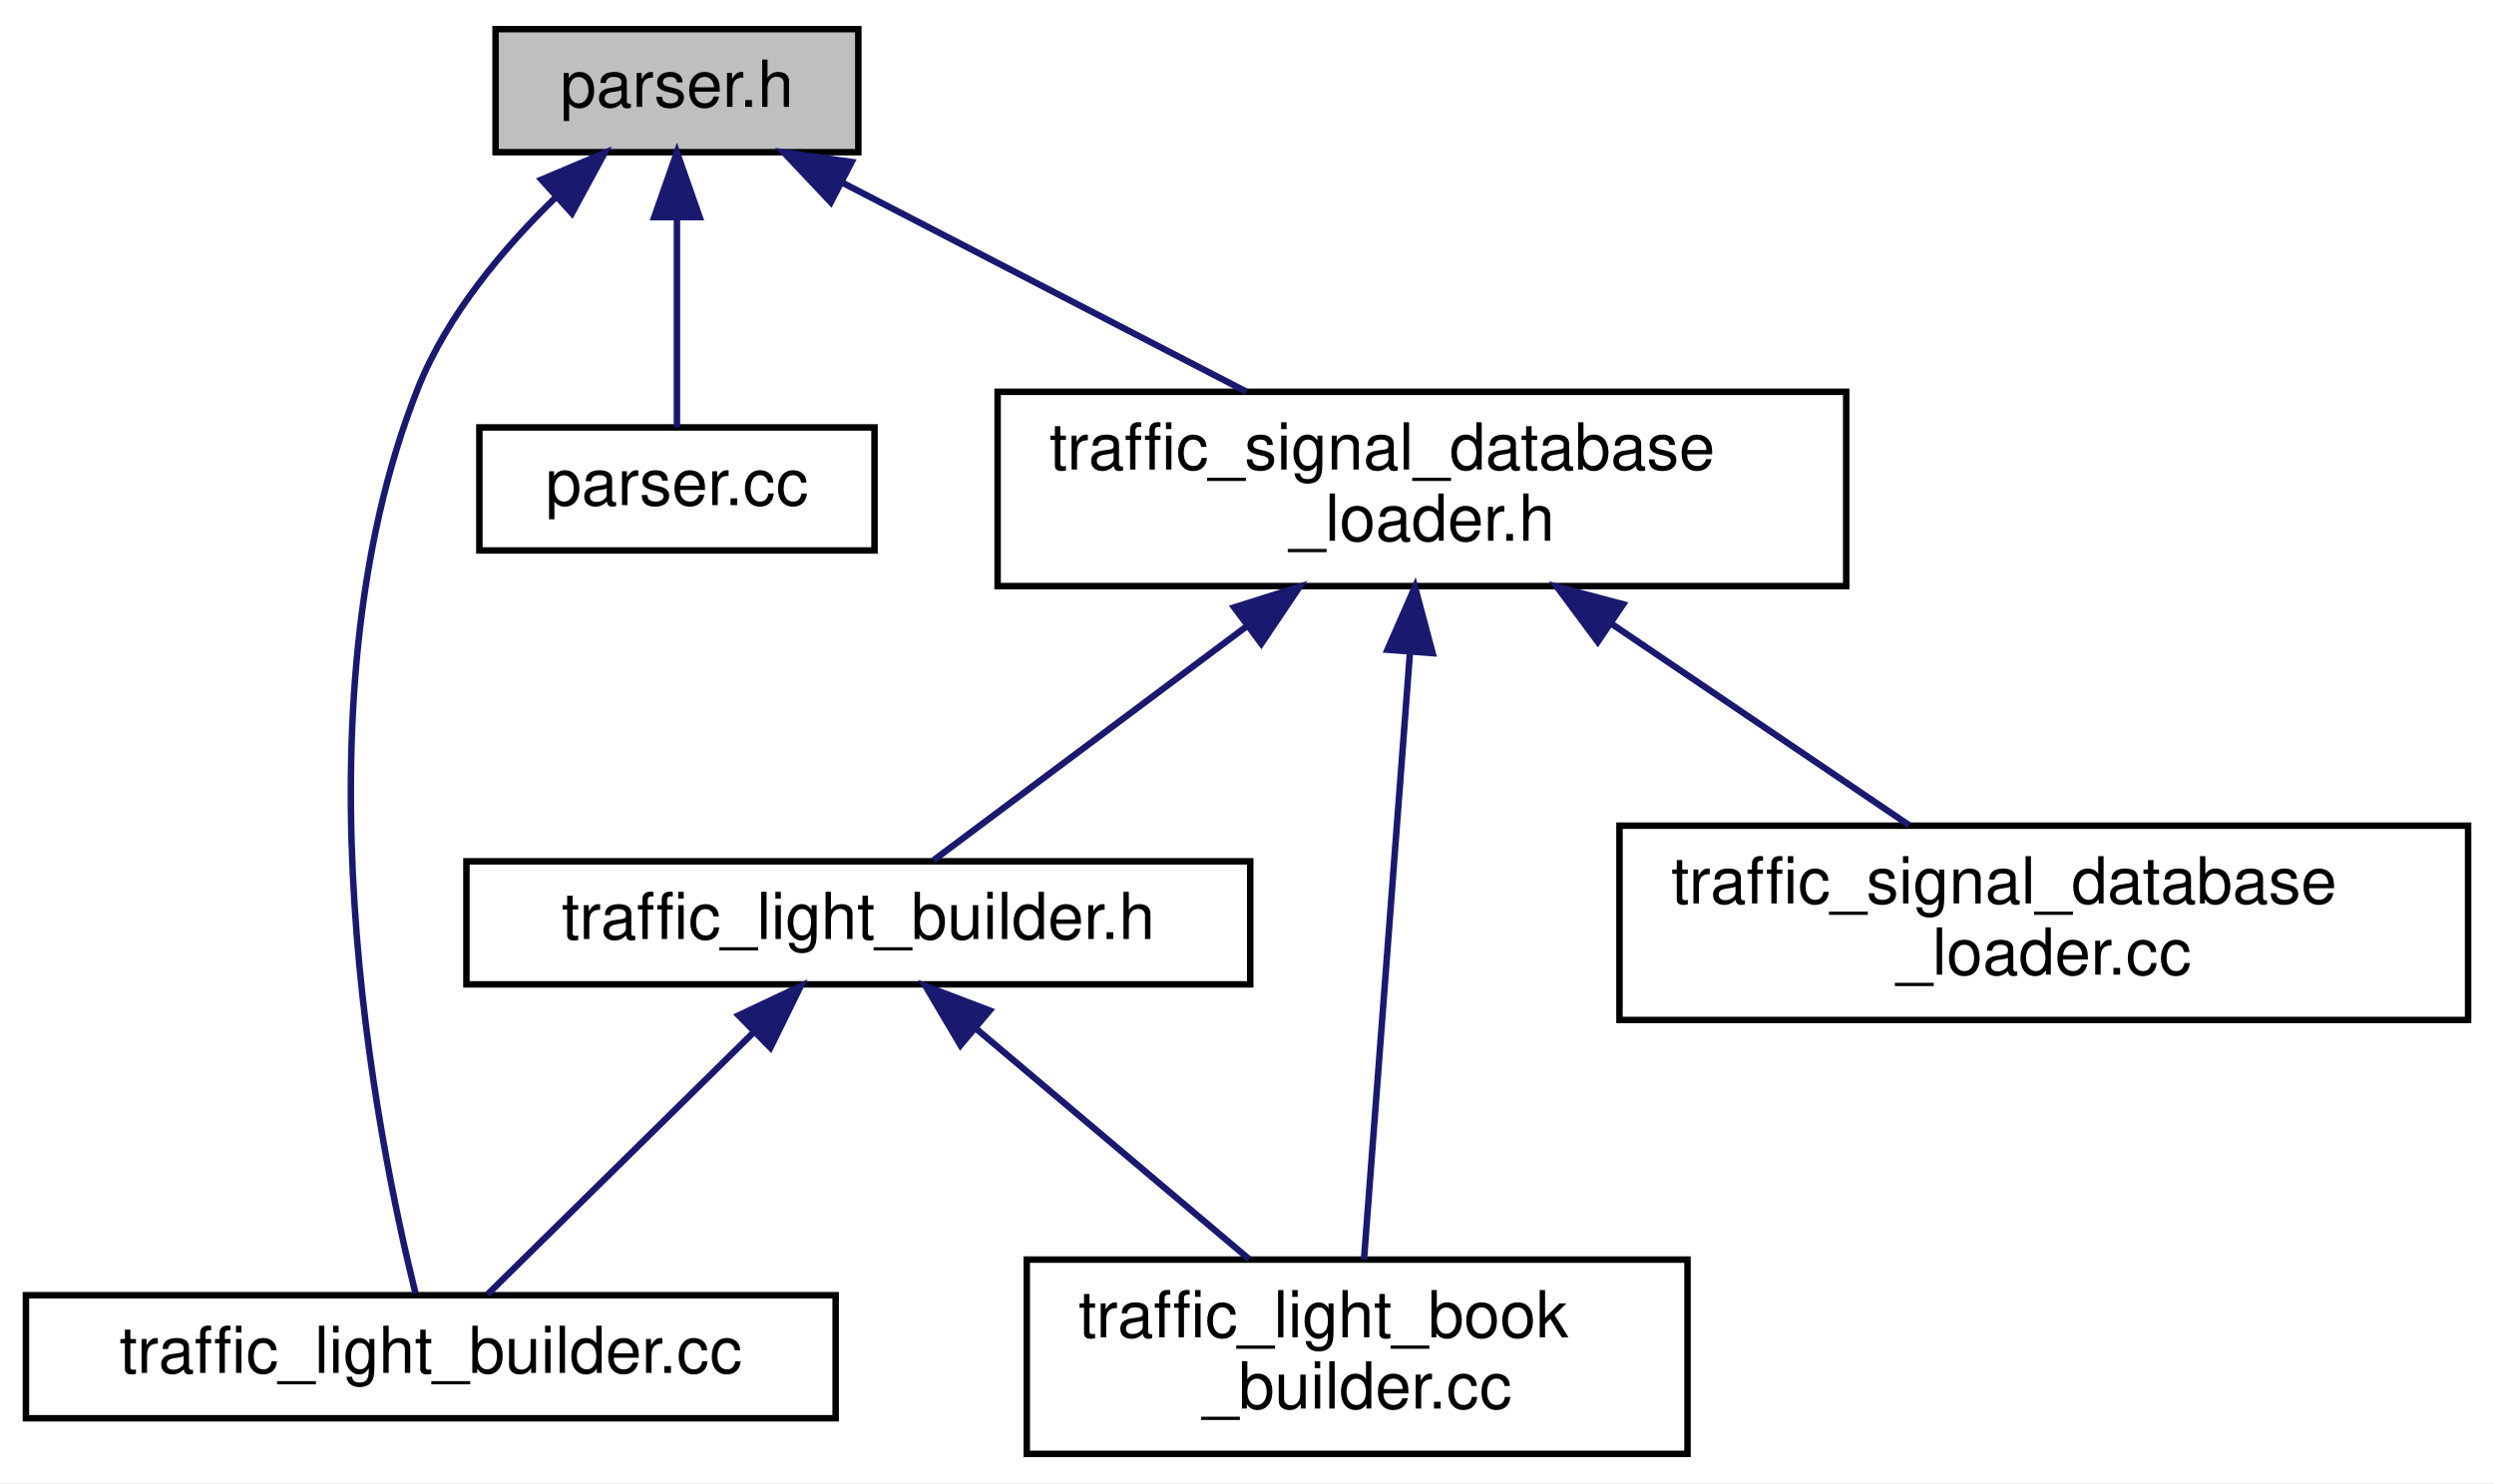
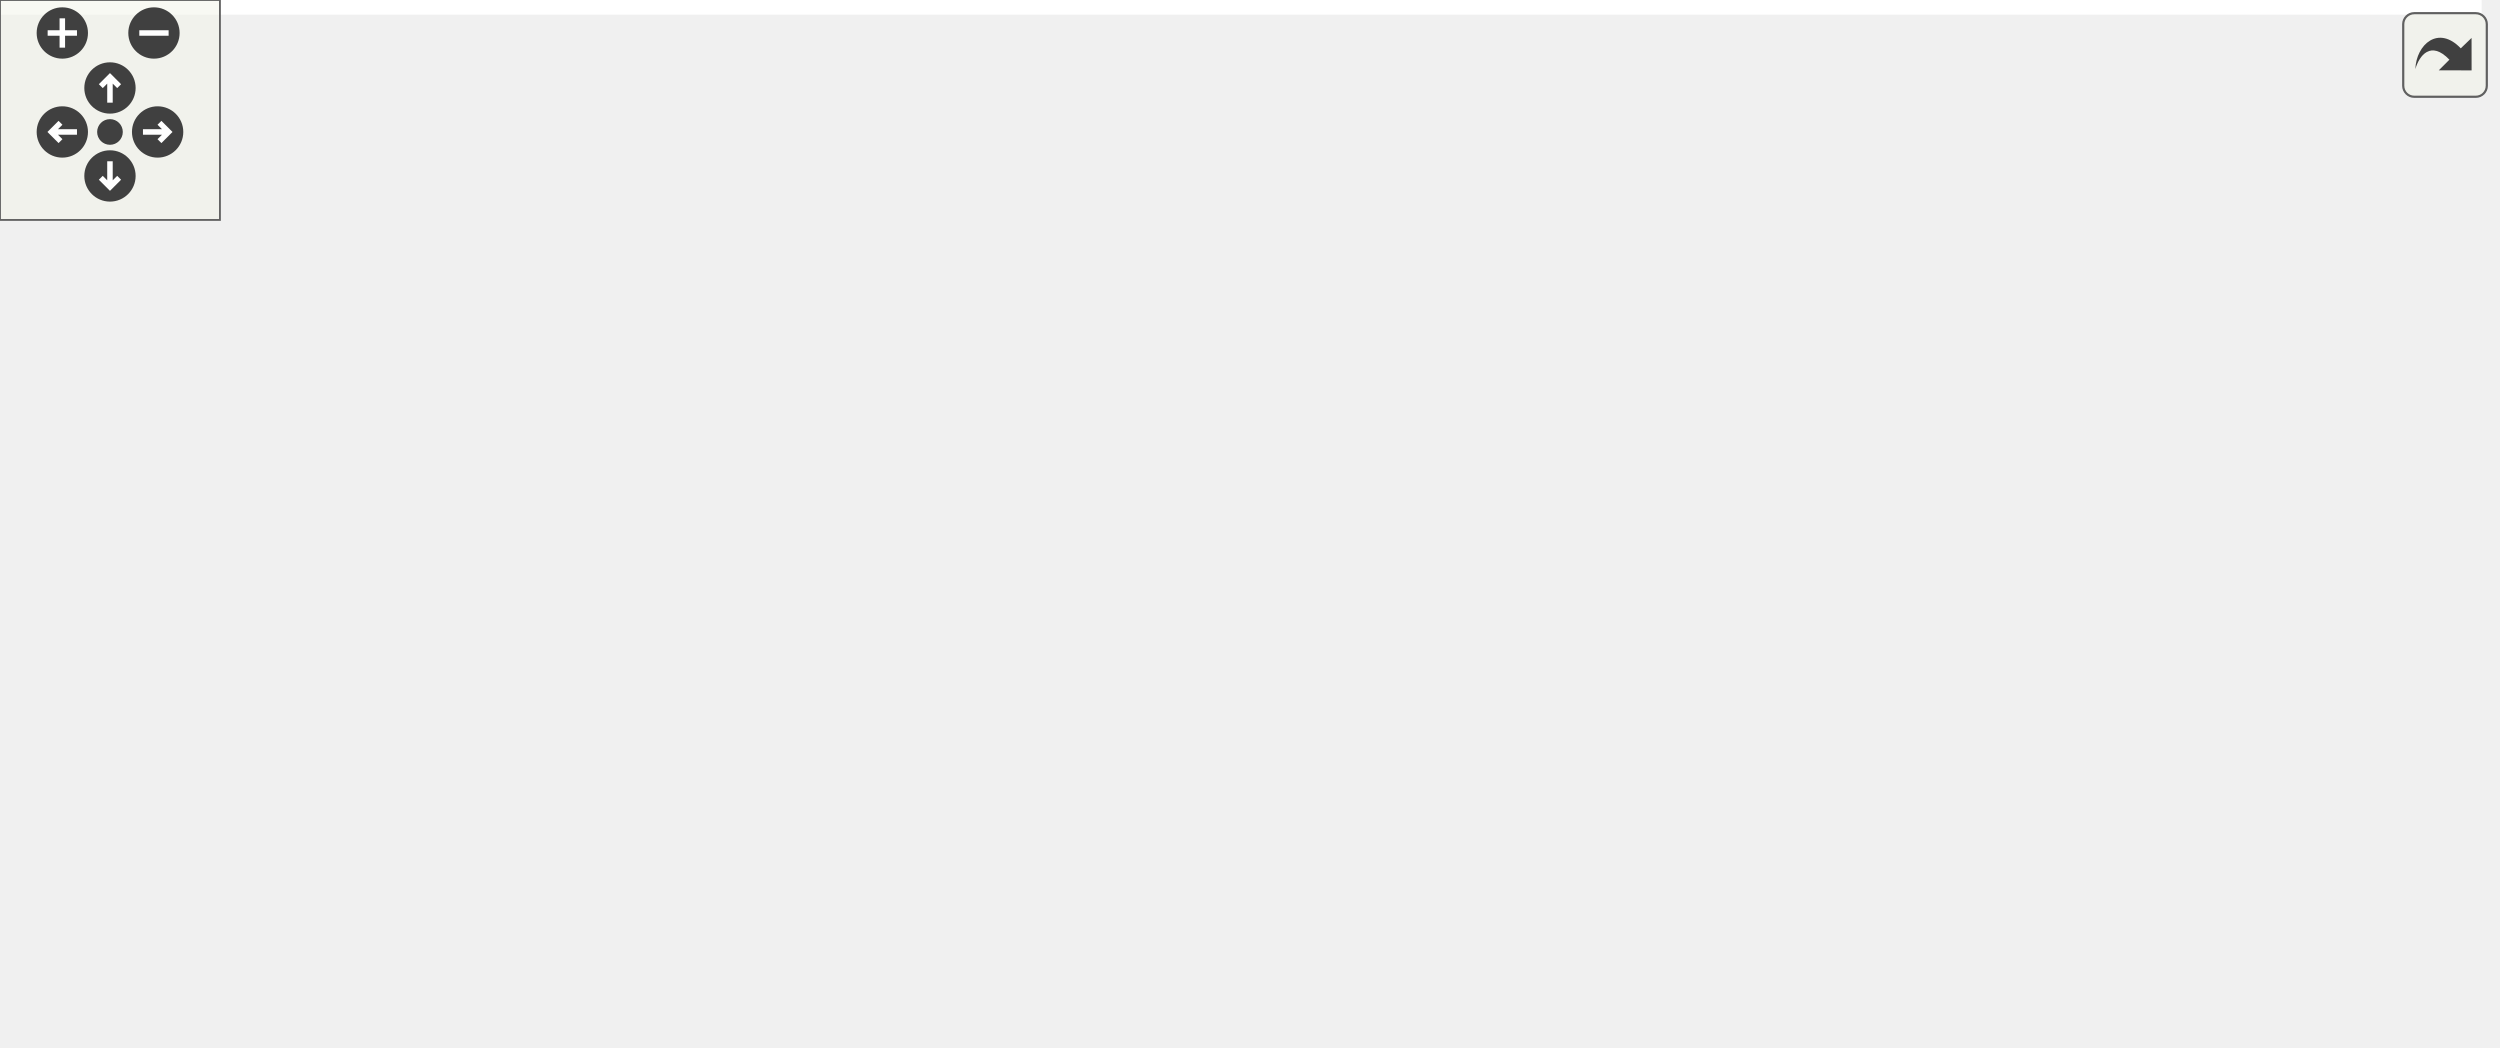
- <svg xmlns="http://www.w3.org/2000/svg" xmlns:xlink="http://www.w3.org/1999/xlink" width="385pt" height="229pt" viewBox="0.00 0.00 385.00 229.00">
-   <g id="graph0" class="graph" transform="scale(1 1) rotate(0) translate(4 225)">
-     <polygon fill="white" stroke="transparent" points="-4,4 -4,-225 381,-225 381,4 -4,4" />
-     <g id="node1" class="node">
-       <g id="a_node1">
-         <a xlink:title=" ">
-           <polygon fill="#bfbfbf" stroke="black" points="72.5,-201.5 72.5,-220.5 128.5,-220.5 128.5,-201.5 72.5,-201.5" />
-           <text text-anchor="middle" x="100.5" y="-208.5" font-family="Helvetica,sans-Serif" font-size="10.00">parser.h</text>
-         </a>
-       </g>
-     </g>
-     <g id="node2" class="node">
-       <g id="a_node2">
-         <a xlink:href="traffic__light__builder_8cc.html" target="_top" xlink:title=" ">
-           <polygon fill="white" stroke="black" points="0,-6 0,-25 125,-25 125,-6 0,-6" />
-           <text text-anchor="middle" x="62.5" y="-13" font-family="Helvetica,sans-Serif" font-size="10.00">traffic_light_builder.cc</text>
-         </a>
-       </g>
-     </g>
-     <g id="edge1" class="edge">
-       <path fill="none" stroke="midnightblue" d="M81.86,-194.6C73.72,-186.69 65,-176.34 60.5,-165 40.79,-115.4 54.26,-48.92 60.14,-25.29" />
-       <polygon fill="midnightblue" stroke="midnightblue" points="79.58,-197.26 89.34,-201.39 84.29,-192.07 79.58,-197.26" />
-     </g>
-     <g id="node3" class="node">
-       <g id="a_node3">
-         <a xlink:href="traffic__signal_2parser_8cc.html" target="_top" xlink:title=" ">
-           <polygon fill="white" stroke="black" points="70,-140 70,-159 131,-159 131,-140 70,-140" />
-           <text text-anchor="middle" x="100.5" y="-147" font-family="Helvetica,sans-Serif" font-size="10.00">parser.cc</text>
-         </a>
-       </g>
-     </g>
-     <g id="edge2" class="edge">
-       <path fill="none" stroke="midnightblue" d="M100.5,-191.32C100.5,-180.5 100.5,-167.4 100.5,-159.01" />
-       <polygon fill="midnightblue" stroke="midnightblue" points="97,-191.48 100.5,-201.48 104,-191.48 97,-191.48" />
-     </g>
-     <g id="node4" class="node">
-       <g id="a_node4">
-         <a xlink:href="traffic__signal__database__loader_8h.html" target="_top" xlink:title=" ">
-           <polygon fill="white" stroke="black" points="150,-134.5 150,-164.5 281,-164.5 281,-134.5 150,-134.5" />
-           <text text-anchor="start" x="158" y="-152.5" font-family="Helvetica,sans-Serif" font-size="10.00">traffic_signal_database</text>
-           <text text-anchor="middle" x="215.5" y="-141.5" font-family="Helvetica,sans-Serif" font-size="10.00">_loader.h</text>
-         </a>
-       </g>
-     </g>
-     <g id="edge3" class="edge">
-       <path fill="none" stroke="midnightblue" d="M126,-196.81C144.51,-187.23 169.52,-174.29 188.4,-164.52" />
-       <polygon fill="midnightblue" stroke="midnightblue" points="124.25,-193.77 116.98,-201.48 127.47,-199.99 124.25,-193.77" />
-     </g>
-     <g id="node5" class="node">
-       <g id="a_node5">
-         <a xlink:href="traffic__light__book__builder_8cc.html" target="_top" xlink:title=" ">
-           <polygon fill="white" stroke="black" points="154.5,-0.5 154.5,-30.5 256.5,-30.5 256.5,-0.5 154.5,-0.5" />
-           <text text-anchor="start" x="162.5" y="-18.5" font-family="Helvetica,sans-Serif" font-size="10.00">traffic_light_book</text>
-           <text text-anchor="middle" x="205.5" y="-7.5" font-family="Helvetica,sans-Serif" font-size="10.00">_builder.cc</text>
-         </a>
-       </g>
-     </g>
-     <g id="edge4" class="edge">
-       <path fill="none" stroke="midnightblue" d="M213.67,-124.39C211.59,-96.9 208.26,-52.89 206.56,-30.52" />
-       <polygon fill="midnightblue" stroke="midnightblue" points="210.18,-124.67 214.43,-134.37 217.16,-124.14 210.18,-124.67" />
-     </g>
-     <g id="node6" class="node">
-       <g id="a_node6">
-         <a xlink:href="traffic__light__builder_8h.html" target="_top" xlink:title=" ">
-           <polygon fill="white" stroke="black" points="68,-73 68,-92 189,-92 189,-73 68,-73" />
-           <text text-anchor="middle" x="128.5" y="-80" font-family="Helvetica,sans-Serif" font-size="10.00">traffic_light_builder.h</text>
-         </a>
-       </g>
-     </g>
-     <g id="edge5" class="edge">
-       <path fill="none" stroke="midnightblue" d="M188.52,-128.34C172.28,-116.21 152.44,-101.39 140.14,-92.19" />
-       <polygon fill="midnightblue" stroke="midnightblue" points="186.52,-131.21 196.62,-134.4 190.71,-125.61 186.52,-131.21" />
-     </g>
-     <g id="node7" class="node">
-       <g id="a_node7">
-         <a xlink:href="traffic__signal__database__loader_8cc.html" target="_top" xlink:title=" ">
-           <polygon fill="white" stroke="black" points="246,-67.5 246,-97.5 377,-97.5 377,-67.5 246,-67.5" />
-           <text text-anchor="start" x="254" y="-85.5" font-family="Helvetica,sans-Serif" font-size="10.00">traffic_signal_database</text>
-           <text text-anchor="middle" x="311.5" y="-74.5" font-family="Helvetica,sans-Serif" font-size="10.00">_loader.cc</text>
-         </a>
-       </g>
-     </g>
-     <g id="edge8" class="edge">
-       <path fill="none" stroke="midnightblue" d="M244.69,-128.73C259.55,-118.68 277.26,-106.68 290.71,-97.58" />
-       <polygon fill="midnightblue" stroke="midnightblue" points="242.65,-125.89 236.33,-134.4 246.57,-131.69 242.65,-125.89" />
-     </g>
-     <g id="edge7" class="edge">
-       <path fill="none" stroke="midnightblue" d="M112.25,-65.5C99.31,-52.75 81.69,-35.39 71.26,-25.13" />
-       <polygon fill="midnightblue" stroke="midnightblue" points="110.02,-68.21 119.6,-72.73 114.93,-63.22 110.02,-68.21" />
-     </g>
-     <g id="edge6" class="edge">
-       <path fill="none" stroke="midnightblue" d="M146.58,-66.24C159.36,-55.45 176.36,-41.1 188.81,-30.59" />
-       <polygon fill="midnightblue" stroke="midnightblue" points="144.27,-63.61 138.88,-72.73 148.78,-68.96 144.27,-63.61" />
+ <svg xmlns="http://www.w3.org/2000/svg" xmlns:xlink="http://www.w3.org/1999/xlink" id="main" version="1.1" xml:space="preserve">
+   <style type="text/css">
+ .edge:hover path { stroke: red; }
+ .edge:hover polygon { stroke: red; fill: red; }
+ </style>
+   <defs>
+     <circle id="rim" cx="0" cy="0" r="7" />
+     <circle id="rim2" cx="0" cy="0" r="3.5" />
+     <g id="zoomPlus">
+       <use xlink:href="#rim" fill="#404040">
+         <set attributeName="fill" to="#808080" begin="zoomplus.mouseover" end="zoomplus.mouseout" />
+       </use>
+       <path d="M-4,0h8M0,-4v8" fill="none" stroke="white" stroke-width="1.5" pointer-events="none" />
+     </g>
+     <g id="zoomMin">
+       <use xlink:href="#rim" fill="#404040">
+         <set attributeName="fill" to="#808080" begin="zoomminus.mouseover" end="zoomminus.mouseout" />
+       </use>
+       <path d="M-4,0h8" fill="none" stroke="white" stroke-width="1.5" pointer-events="none" />
+     </g>
+     <g id="dirArrow">
+       <path fill="none" stroke="white" stroke-width="1.5" d="M0,-3.0v7 M-2.5,-0.5L0,-3.0L2.5,-0.5" />
+     </g>
+     <g id="resetDef">
+       <use xlink:href="#rim2" fill="#404040">
+         <set attributeName="fill" to="#808080" begin="reset.mouseover" end="reset.mouseout" />
+       </use>
+     </g>
+   </defs>
+   <svg id="graph" class="graph">
+     <g id="viewport">
+       <polygon fill="white" stroke="transparent" points="-4,4 -4,-225 677,-225 677,4 -4,4" />
+       <g id="node1" class="node">
+         <g id="a_node1">
+           <a xlink:title=" ">
+             <polygon fill="#bfbfbf" stroke="black" points="277.5,-201.5 277.5,-220.5 333.5,-220.5 333.5,-201.5 277.5,-201.5" />
+             <text text-anchor="middle" x="305.5" y="-208.5" font-family="Helvetica,sans-Serif" font-size="10.00">parser.h</text>
+           </a>
+         </g>
+       </g>
+       <g id="node2" class="node">
+         <g id="a_node2">
+           <a xlink:href="traffic__light__builder_8cc.html" target="_top" xlink:title=" ">
+             <polygon fill="white" stroke="black" points="0,-6 0,-25 125,-25 125,-6 0,-6" />
+             <text text-anchor="middle" x="62.5" y="-13" font-family="Helvetica,sans-Serif" font-size="10.00">traffic_light_builder.cc</text>
+           </a>
+         </g>
+       </g>
+       <g id="edge1" class="edge">
+         <path fill="none" stroke="midnightblue" d="M266.85,-208.95C227.97,-206.04 168.11,-196.32 127.5,-165 80.48,-128.74 66.81,-51.37 63.46,-25.29" />
+         <polygon fill="midnightblue" stroke="midnightblue" points="267.03,-212.47 277.23,-209.6 267.47,-205.48 267.03,-212.47" />
+       </g>
+       <g id="node3" class="node">
+         <g id="a_node3">
+           <a xlink:href="traffic__sign__builder_8cc.html" target="_top" xlink:title=" ">
+             <polygon fill="white" stroke="black" points="477.5,-6 477.5,-25 601.5,-25 601.5,-6 477.5,-6" />
+             <text text-anchor="middle" x="539.5" y="-13" font-family="Helvetica,sans-Serif" font-size="10.00">traffic_sign_builder.cc</text>
+           </a>
+         </g>
+       </g>
+       <g id="edge2" class="edge">
+         <path fill="none" stroke="midnightblue" d="M343.59,-206.23C402.55,-198.1 514.23,-173.11 563.5,-98 578.95,-74.44 557.99,-40.67 546.34,-25.04" />
+         <polygon fill="midnightblue" stroke="midnightblue" points="343.04,-202.77 333.57,-207.51 343.93,-209.71 343.04,-202.77" />
+       </g>
+       <g id="node4" class="node">
+         <g id="a_node4">
+           <a xlink:href="traffic__signal__books__builder_8cc.html" target="_top" xlink:title=" ">
+             <polygon fill="white" stroke="black" points="162,-0.5 162,-30.5 277,-30.5 277,-0.5 162,-0.5" />
+             <text text-anchor="start" x="170" y="-18.5" font-family="Helvetica,sans-Serif" font-size="10.00">traffic_signal_books</text>
+             <text text-anchor="middle" x="219.5" y="-7.5" font-family="Helvetica,sans-Serif" font-size="10.00">_builder.cc</text>
+           </a>
+         </g>
+       </g>
+       <g id="edge3" class="edge">
+         <path fill="none" stroke="midnightblue" d="M267.26,-201.76C218.41,-188.94 135.82,-159.09 99.5,-98 92.46,-86.16 91.88,-78.48 99.5,-67 113.57,-45.82 138.45,-33.5 161.92,-26.35" />
+         <polygon fill="midnightblue" stroke="midnightblue" points="266.6,-205.2 277.15,-204.24 268.3,-198.41 266.6,-205.2" />
+       </g>
+       <g id="node5" class="node">
+         <g id="a_node5">
+           <a xlink:href="traffic__signal_2parser_8cc.html" target="_top" xlink:title=" ">
+             <polygon fill="white" stroke="black" points="612,-140 612,-159 673,-159 673,-140 612,-140" />
+             <text text-anchor="middle" x="642.5" y="-147" font-family="Helvetica,sans-Serif" font-size="10.00">parser.cc</text>
+           </a>
+         </g>
+       </g>
+       <g id="edge4" class="edge">
+         <path fill="none" stroke="midnightblue" d="M343.76,-206.07C399.91,-199.85 507.7,-186.25 597.5,-165 604.37,-163.37 611.7,-161.21 618.41,-159.04" />
+         <polygon fill="midnightblue" stroke="midnightblue" points="343.13,-202.62 333.56,-207.18 343.88,-209.57 343.13,-202.62" />
+       </g>
+       <g id="node6" class="node">
+         <g id="a_node6">
+           <a xlink:href="traffic__signal__database__loader_8h.html" target="_top" xlink:title=" ">
+             <polygon fill="white" stroke="black" points="240,-134.5 240,-164.5 371,-164.5 371,-134.5 240,-134.5" />
+             <text text-anchor="start" x="248" y="-152.5" font-family="Helvetica,sans-Serif" font-size="10.00">traffic_signal_database</text>
+             <text text-anchor="middle" x="305.5" y="-141.5" font-family="Helvetica,sans-Serif" font-size="10.00">_loader.h</text>
+           </a>
+         </g>
+       </g>
+       <g id="edge5" class="edge">
+         <path fill="none" stroke="midnightblue" d="M305.5,-191.23C305.5,-182.59 305.5,-172.5 305.5,-164.52" />
+         <polygon fill="midnightblue" stroke="midnightblue" points="302,-191.48 305.5,-201.48 309,-191.48 302,-191.48" />
+       </g>
+       <g id="edge12" class="edge">
+         <path fill="none" stroke="midnightblue" d="M290.73,-125.83C272.9,-98.47 243.47,-53.28 228.64,-30.52" />
+         <polygon fill="midnightblue" stroke="midnightblue" points="287.91,-127.91 296.3,-134.37 293.77,-124.08 287.91,-127.91" />
+       </g>
+       <g id="node7" class="node">
+         <g id="a_node7">
+           <a xlink:href="traffic__light__builder_8h.html" target="_top" xlink:title=" ">
+             <polygon fill="white" stroke="black" points="109,-73 109,-92 230,-92 230,-73 109,-73" />
+             <text text-anchor="middle" x="169.5" y="-80" font-family="Helvetica,sans-Serif" font-size="10.00">traffic_light_builder.h</text>
+           </a>
+         </g>
+       </g>
+       <g id="edge6" class="edge">
+         <path fill="none" stroke="midnightblue" d="M266.72,-129.97C240.6,-117.48 207.37,-101.6 187.3,-92.01" />
+         <polygon fill="midnightblue" stroke="midnightblue" points="265.46,-133.24 275.99,-134.4 268.48,-126.93 265.46,-133.24" />
+       </g>
+       <g id="node8" class="node">
+         <g id="a_node8">
+           <a xlink:href="traffic__sign__builder_8h.html" target="_top" xlink:title=" ">
+             <polygon fill="white" stroke="black" points="436,-73 436,-92 555,-92 555,-73 436,-73" />
+             <text text-anchor="middle" x="495.5" y="-80" font-family="Helvetica,sans-Serif" font-size="10.00">traffic_sign_builder.h</text>
+           </a>
+         </g>
+       </g>
+       <g id="edge9" class="edge">
+         <path fill="none" stroke="midnightblue" d="M356.34,-131.11C393.3,-118.46 441.74,-101.89 470.63,-92.01" />
+         <polygon fill="midnightblue" stroke="midnightblue" points="355.06,-127.85 346.73,-134.4 357.32,-134.47 355.06,-127.85" />
+       </g>
+       <g id="node9" class="node">
+         <g id="a_node9">
+           <a xlink:href="traffic__signal__database__loader_8cc.html" target="_top" xlink:title=" ">
+             <polygon fill="white" stroke="black" points="287,-67.5 287,-97.5 418,-97.5 418,-67.5 287,-67.5" />
+             <text text-anchor="start" x="295" y="-85.5" font-family="Helvetica,sans-Serif" font-size="10.00">traffic_signal_database</text>
+             <text text-anchor="middle" x="352.5" y="-74.5" font-family="Helvetica,sans-Serif" font-size="10.00">_loader.cc</text>
+           </a>
+         </g>
+       </g>
+       <g id="edge13" class="edge">
+         <path fill="none" stroke="midnightblue" d="M321.66,-126.16C328.51,-116.68 336.29,-105.92 342.32,-97.58" />
+         <polygon fill="midnightblue" stroke="midnightblue" points="318.72,-124.24 315.7,-134.4 324.39,-128.34 318.72,-124.24" />
+       </g>
+       <g id="edge7" class="edge">
+         <path fill="none" stroke="midnightblue" d="M146.36,-67.44C125.17,-54.57 94.48,-35.93 76.7,-25.13" />
+         <polygon fill="midnightblue" stroke="midnightblue" points="144.71,-70.53 155.07,-72.73 148.34,-64.55 144.71,-70.53" />
+       </g>
+       <g id="edge8" class="edge">
+         <path fill="none" stroke="midnightblue" d="M182.44,-64.67C190.58,-54.09 200.96,-40.6 208.66,-30.59" />
+         <polygon fill="midnightblue" stroke="midnightblue" points="179.57,-62.67 176.24,-72.73 185.11,-66.94 179.57,-62.67" />
+       </g>
+       <g id="edge10" class="edge">
+         <path fill="none" stroke="midnightblue" d="M507.07,-64.4C515.62,-51.77 526.91,-35.1 533.66,-25.13" />
+         <polygon fill="midnightblue" stroke="midnightblue" points="504.14,-62.49 501.43,-72.73 509.94,-66.41 504.14,-62.49" />
+       </g>
+       <g id="edge11" class="edge">
+         <path fill="none" stroke="midnightblue" d="M449.15,-70.59C401.81,-59.43 328.18,-42.1 277.11,-30.07" />
+         <polygon fill="midnightblue" stroke="midnightblue" points="448.6,-74.05 459.13,-72.94 450.2,-67.24 448.6,-74.05" />
+       </g>
+     </g>
+   </svg>
+   <g id="navigator" transform="translate(0 0)" fill="#404254">
+     <rect fill="#f2f5e9" fill-opacity="0.5" stroke="#606060" stroke-width=".5" x="0" y="0" width="60" height="60" />
+     <use id="zoomplus" xlink:href="#zoomPlus" x="17" y="9" />
+     <use id="zoomminus" xlink:href="#zoomMin" x="42" y="9" />
+     <use id="reset" xlink:href="#resetDef" x="30" y="36" />
+     <g id="arrowUp" xlink:href="#dirArrow" transform="translate(30 24)">
+       <use xlink:href="#rim" fill="#404040">
+         <set attributeName="fill" to="#808080" begin="arrowUp.mouseover" end="arrowUp.mouseout" />
+       </use>
+       <path fill="none" stroke="white" stroke-width="1.5" d="M0,-3.0v7 M-2.5,-0.5L0,-3.0L2.5,-0.5" />
+     </g>
+     <g id="arrowRight" xlink:href="#dirArrow" transform="rotate(90) translate(36 -43)">
+       <use xlink:href="#rim" fill="#404040">
+         <set attributeName="fill" to="#808080" begin="arrowRight.mouseover" end="arrowRight.mouseout" />
+       </use>
+       <path fill="none" stroke="white" stroke-width="1.5" d="M0,-3.0v7 M-2.5,-0.5L0,-3.0L2.5,-0.5" />
+     </g>
+     <g id="arrowDown" xlink:href="#dirArrow" transform="rotate(180) translate(-30 -48)">
+       <use xlink:href="#rim" fill="#404040">
+         <set attributeName="fill" to="#808080" begin="arrowDown.mouseover" end="arrowDown.mouseout" />
+       </use>
+       <path fill="none" stroke="white" stroke-width="1.5" d="M0,-3.0v7 M-2.5,-0.5L0,-3.0L2.5,-0.5" />
+     </g>
+     <g id="arrowLeft" xlink:href="#dirArrow" transform="rotate(270) translate(-36 17)">
+       <use xlink:href="#rim" fill="#404040">
+         <set attributeName="fill" to="#808080" begin="arrowLeft.mouseover" end="arrowLeft.mouseout" />
+       </use>
+       <path fill="none" stroke="white" stroke-width="1.5" d="M0,-3.0v7 M-2.5,-0.5L0,-3.0L2.5,-0.5" />
    </g>
  </g>
+   <svg viewBox="0 0 15 15" width="100%" height="30px" preserveAspectRatio="xMaxYMin meet">
+     <g id="arrow_out" transform="scale(0.3 0.3)">
+       <a xlink:href="traffic__signal_2parser_8h__dep__incl_org.svg" target="_base">
+         <rect id="button" ry="5" rx="5" y="6" x="6" height="38" width="38" fill="#f2f5e9" fill-opacity="0.5" stroke="#606060" stroke-width="1.0" />
+         <path id="arrow" d="M 11.5,31.437 C 11.94,20.098 22.043,11.323 32.159,21.979 L 37.069,17.246 C 37.069,17.246 37.088,32 37.088,32 L 22.16,31.978 C 22.16,31.978 26.998,27.14 26.998,27.14 C 18.529,18.264 13.292,25.23 11.5,31.437 z" style="fill:#404040;" />
+       </a>
+     </g>
+   </svg>
</svg>
